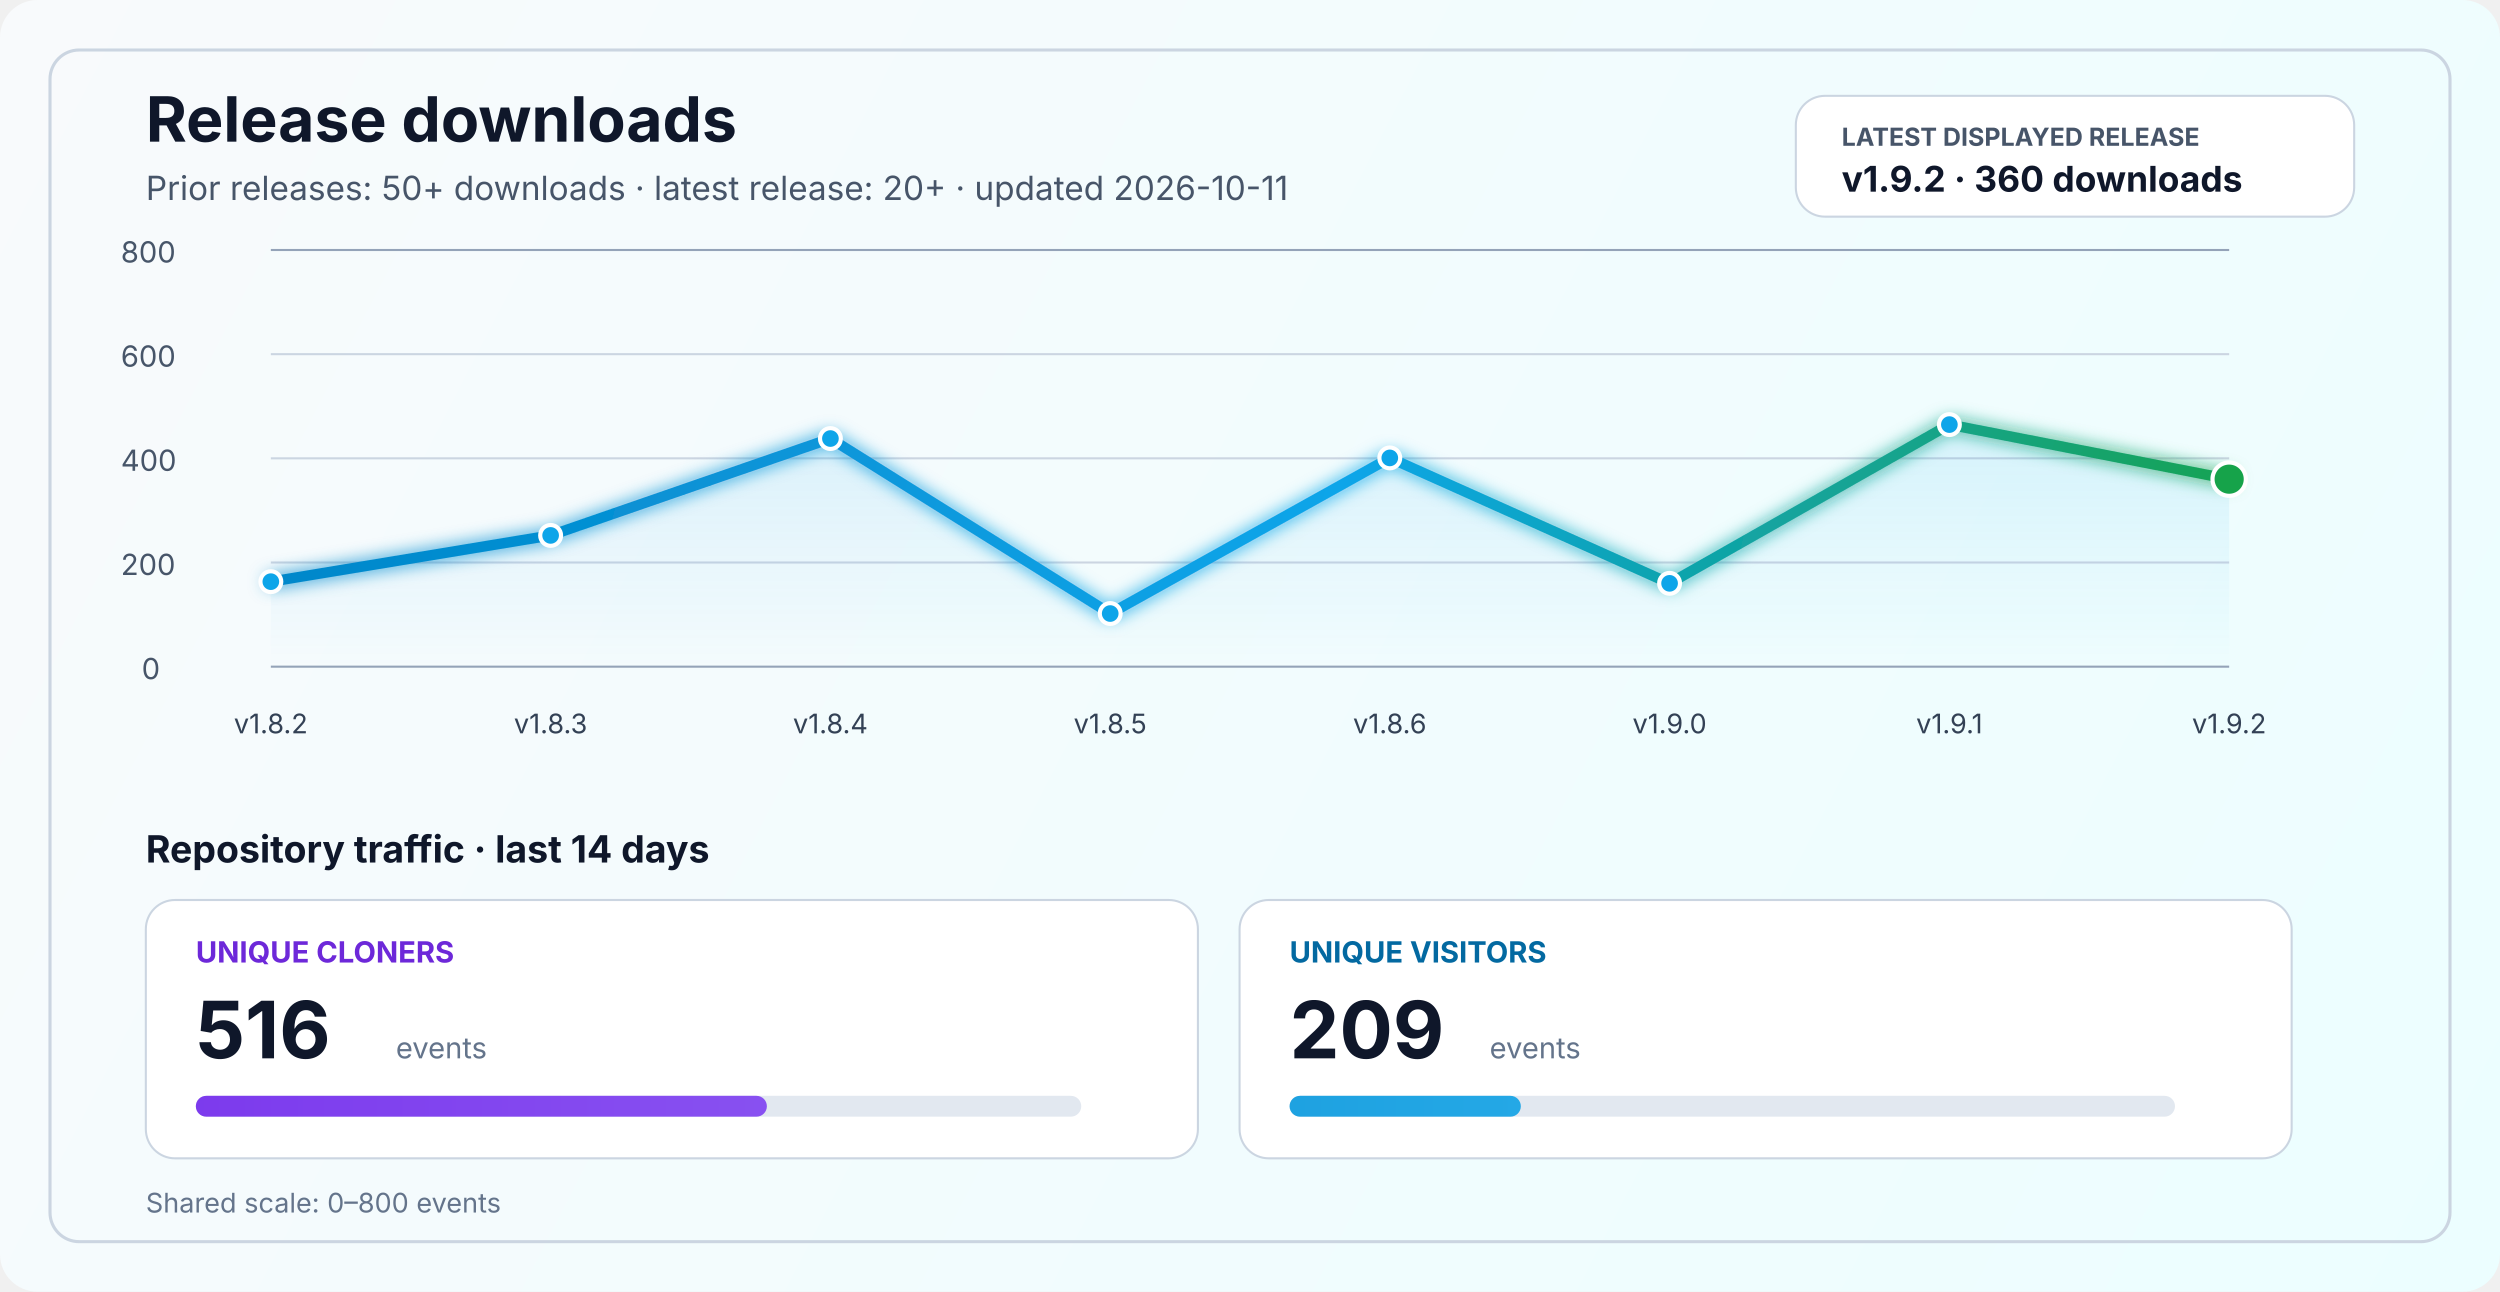
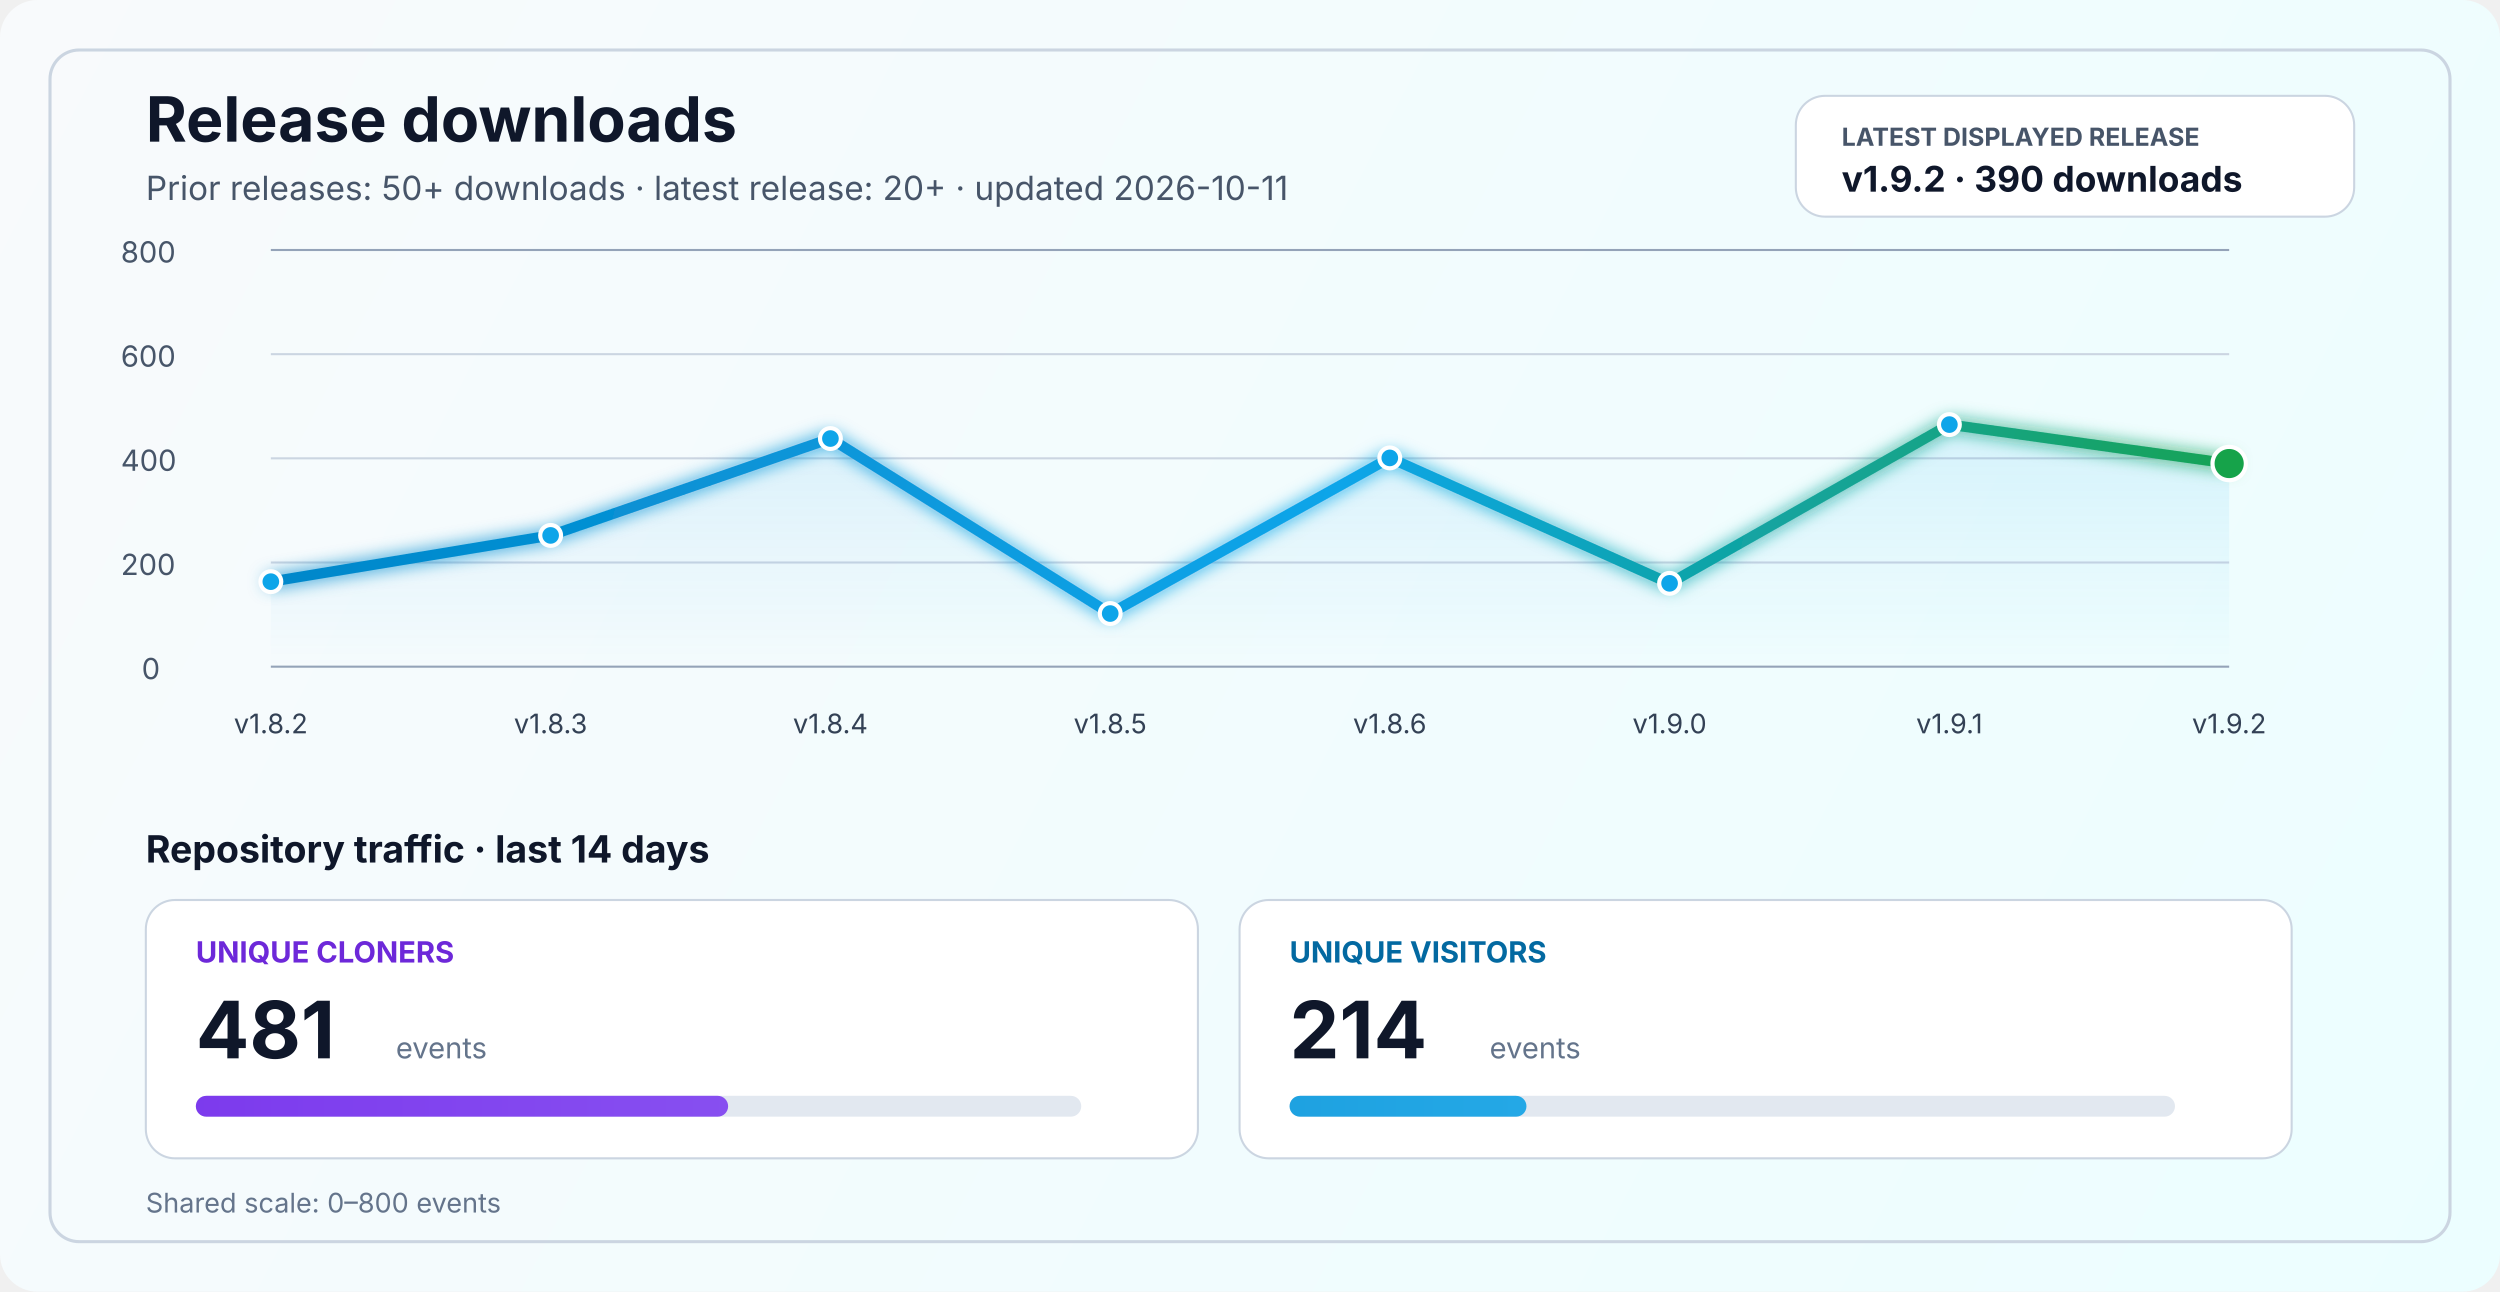
<svg xmlns="http://www.w3.org/2000/svg" width="1200" height="620" viewBox="0 0 1200 620" fill="none" role="img" aria-labelledby="title desc">
  <defs>
    <linearGradient id="bg" x1="0" y1="0" x2="1200" y2="620" gradientUnits="userSpaceOnUse">
      <stop stop-color="#F8FAFC" />
      <stop offset="1" stop-color="#ECFEFF" />
    </linearGradient>
    <linearGradient id="line" x1="130" y1="86" x2="1070" y2="340" gradientUnits="userSpaceOnUse">
      <stop stop-color="#0284C7" />
      <stop offset="0.55" stop-color="#0EA5E9" />
      <stop offset="1" stop-color="#16A34A" />
    </linearGradient>
    <linearGradient id="area" x1="0" y1="120" x2="0" y2="320" gradientUnits="userSpaceOnUse">
      <stop stop-color="#0EA5E9" stop-opacity="0.20" />
      <stop offset="1" stop-color="#0EA5E9" stop-opacity="0" />
    </linearGradient>
    <linearGradient id="cloneFill" x1="86" y1="450" x2="1110" y2="450" gradientUnits="userSpaceOnUse">
      <stop stop-color="#7C3AED" />
      <stop offset="1" stop-color="#A78BFA" />
    </linearGradient>
    <linearGradient id="viewFill" x1="86" y1="482" x2="1110" y2="482" gradientUnits="userSpaceOnUse">
      <stop stop-color="#0284C7" />
      <stop offset="1" stop-color="#38BDF8" />
    </linearGradient>
    <filter id="glow" x="-50%" y="-50%" width="200%" height="200%">
      <feGaussianBlur stdDeviation="4" result="blur" />
      <feMerge>
        <feMergeNode in="blur" />
        <feMergeNode in="SourceGraphic" />
      </feMerge>
    </filter>
  </defs>
  <rect width="1200" height="620" rx="18" fill="url(#bg)" />
  <rect x="24" y="24" width="1152" height="572" rx="14" stroke="#CBD5E1" stroke-width="1.5" />
  <text x="70" y="68" fill="#0F172A" font-size="30" font-family="SF Pro Display, -apple-system, BlinkMacSystemFont, Segoe UI, sans-serif" font-weight="700">Release downloads</text>
  <text x="70" y="96" fill="#475569" font-size="16" font-family="SF Pro Text, -apple-system, BlinkMacSystemFont, Segoe UI, sans-serif">Prior releases: 50+ downloads · latest release: 20+ · updated 2026-10-11</text>
  <rect x="862" y="46" width="268" height="58" rx="14" fill="#FFFFFF" stroke="#CBD5E1" stroke-width="1" />
  <text x="884" y="70" fill="#475569" font-size="12" font-family="SF Pro Text, -apple-system, BlinkMacSystemFont, Segoe UI, sans-serif" font-weight="700">LATEST DISPLAYED RELEASE</text>
-   <text x="884" y="92" fill="#0F172A" font-size="17" font-family="SF Pro Text, -apple-system, BlinkMacSystemFont, Segoe UI, sans-serif" font-weight="700">v1.9.2 · 360 downloads</text>
+   <text x="884" y="92" fill="#0F172A" font-size="17" font-family="SF Pro Text, -apple-system, BlinkMacSystemFont, Segoe UI, sans-serif" font-weight="700">v1.9.2 · 390 downloads</text>
  <line x1="130" y1="320.0" x2="1070" y2="320.0" stroke="#94A3B8" stroke-width="1" />
  <line x1="130" y1="270.0" x2="1070" y2="270.0" stroke="#CBD5E1" stroke-width="1" />
  <line x1="130" y1="220.0" x2="1070" y2="220.0" stroke="#CBD5E1" stroke-width="1" />
  <line x1="130" y1="170.0" x2="1070" y2="170.0" stroke="#CBD5E1" stroke-width="1" />
  <line x1="130" y1="120.0" x2="1070" y2="120.0" stroke="#94A3B8" stroke-width="1" />
  <text x="68" y="326.0" fill="#475569" font-size="14" font-family="SF Pro Text, -apple-system, BlinkMacSystemFont, Segoe UI, sans-serif">0</text>
  <text x="58" y="276.0" fill="#475569" font-size="14" font-family="SF Pro Text, -apple-system, BlinkMacSystemFont, Segoe UI, sans-serif">200</text>
  <text x="58" y="226.0" fill="#475569" font-size="14" font-family="SF Pro Text, -apple-system, BlinkMacSystemFont, Segoe UI, sans-serif">400</text>
  <text x="58" y="176.0" fill="#475569" font-size="14" font-family="SF Pro Text, -apple-system, BlinkMacSystemFont, Segoe UI, sans-serif">600</text>
  <text x="58" y="126.0" fill="#475569" font-size="14" font-family="SF Pro Text, -apple-system, BlinkMacSystemFont, Segoe UI, sans-serif">800</text>
-   <path d="M 130.0 279.2 L 264.3 257.0 L 398.6 210.5 L 532.9 294.5 L 667.1 219.8 L 801.4 280.0 L 935.7 203.8 L 1070.0 230.0 L 1070 320 L 130 320 Z" fill="url(#area)" />
-   <polyline points="130.0,279.2 264.3,257.0 398.6,210.5 532.9,294.5 667.1,219.8 801.4,280.0 935.7,203.8 1070.0,230.0" fill="none" stroke="url(#line)" stroke-width="5" stroke-linecap="round" stroke-linejoin="round" filter="url(#glow)" />
+   <path d="M 130.0 279.2 L 264.3 257.0 L 398.6 210.5 L 532.9 294.5 L 667.1 219.8 L 801.4 280.0 L 935.7 203.8 L 1070.0 222.5 L 1070 320 L 130 320 Z" fill="url(#area)" />
+   <polyline points="130.0,279.2 264.3,257.0 398.6,210.5 532.9,294.5 667.1,219.8 801.4,280.0 935.7,203.8 1070.0,222.5" fill="none" stroke="url(#line)" stroke-width="5" stroke-linecap="round" stroke-linejoin="round" filter="url(#glow)" />
  <circle cx="130.0" cy="279.2" r="5" fill="#0EA5E9" stroke="#FFFFFF" stroke-width="2" />
  <circle cx="264.3" cy="257.0" r="5" fill="#0EA5E9" stroke="#FFFFFF" stroke-width="2" />
  <circle cx="398.6" cy="210.5" r="5" fill="#0EA5E9" stroke="#FFFFFF" stroke-width="2" />
  <circle cx="532.9" cy="294.5" r="5" fill="#0EA5E9" stroke="#FFFFFF" stroke-width="2" />
  <circle cx="667.1" cy="219.8" r="5" fill="#0EA5E9" stroke="#FFFFFF" stroke-width="2" />
  <circle cx="801.4" cy="280.0" r="5" fill="#0EA5E9" stroke="#FFFFFF" stroke-width="2" />
  <circle cx="935.7" cy="203.8" r="5" fill="#0EA5E9" stroke="#FFFFFF" stroke-width="2" />
-   <circle cx="1070.0" cy="230.0" r="8" fill="#16A34A" stroke="#FFFFFF" stroke-width="2" />
+   <circle cx="1070.0" cy="222.5" r="8" fill="#16A34A" stroke="#FFFFFF" stroke-width="2" />
  <text x="130.0" y="352" text-anchor="middle" fill="#334155" font-size="13" font-family="SF Pro Text, -apple-system, BlinkMacSystemFont, Segoe UI, sans-serif">v1.8.2</text>
  <text x="264.3" y="352" text-anchor="middle" fill="#334155" font-size="13" font-family="SF Pro Text, -apple-system, BlinkMacSystemFont, Segoe UI, sans-serif">v1.8.3</text>
  <text x="398.6" y="352" text-anchor="middle" fill="#334155" font-size="13" font-family="SF Pro Text, -apple-system, BlinkMacSystemFont, Segoe UI, sans-serif">v1.8.4</text>
  <text x="532.9" y="352" text-anchor="middle" fill="#334155" font-size="13" font-family="SF Pro Text, -apple-system, BlinkMacSystemFont, Segoe UI, sans-serif">v1.8.5</text>
  <text x="667.1" y="352" text-anchor="middle" fill="#334155" font-size="13" font-family="SF Pro Text, -apple-system, BlinkMacSystemFont, Segoe UI, sans-serif">v1.8.6</text>
  <text x="801.4" y="352" text-anchor="middle" fill="#334155" font-size="13" font-family="SF Pro Text, -apple-system, BlinkMacSystemFont, Segoe UI, sans-serif">v1.9.0</text>
  <text x="935.7" y="352" text-anchor="middle" fill="#334155" font-size="13" font-family="SF Pro Text, -apple-system, BlinkMacSystemFont, Segoe UI, sans-serif">v1.9.1</text>
  <text x="1070.0" y="352" text-anchor="middle" fill="#334155" font-size="13" font-family="SF Pro Text, -apple-system, BlinkMacSystemFont, Segoe UI, sans-serif">v1.9.2</text>
  <text x="70" y="414" fill="#0F172A" font-size="18" font-family="SF Pro Text, -apple-system, BlinkMacSystemFont, Segoe UI, sans-serif" font-weight="700">Repository traffic · last 14 days</text>
  <rect x="70" y="432" width="505" height="124" rx="14" fill="#FFFFFF" stroke="#CBD5E1" stroke-width="1" />
  <text x="94" y="462" fill="#6D28D9" font-size="14" font-family="SF Pro Text, -apple-system, BlinkMacSystemFont, Segoe UI, sans-serif" font-weight="700">UNIQUE CLONERS</text>
-   <text x="94" y="508" fill="#0F172A" font-size="38" font-family="SF Pro Display, -apple-system, BlinkMacSystemFont, Segoe UI, sans-serif" font-weight="700">516</text>
+   <text x="94" y="508" fill="#0F172A" font-size="38" font-family="SF Pro Display, -apple-system, BlinkMacSystemFont, Segoe UI, sans-serif" font-weight="700">481</text>
  <text x="190" y="508" fill="#64748B" font-size="14" font-family="SF Pro Text, -apple-system, BlinkMacSystemFont, Segoe UI, sans-serif">events</text>
  <rect x="94" y="526" width="425" height="10" rx="5" fill="#E2E8F0" />
-   <rect x="94" y="526" width="274.1" height="10" rx="5" fill="url(#cloneFill)" />
+   <rect x="94" y="526" width="255.5" height="10" rx="5" fill="url(#cloneFill)" />
  <rect x="595" y="432" width="505" height="124" rx="14" fill="#FFFFFF" stroke="#CBD5E1" stroke-width="1" />
  <text x="619" y="462" fill="#0369A1" font-size="14" font-family="SF Pro Text, -apple-system, BlinkMacSystemFont, Segoe UI, sans-serif" font-weight="700">UNIQUE VISITORS</text>
-   <text x="619" y="508" fill="#0F172A" font-size="38" font-family="SF Pro Display, -apple-system, BlinkMacSystemFont, Segoe UI, sans-serif" font-weight="700">209</text>
+   <text x="619" y="508" fill="#0F172A" font-size="38" font-family="SF Pro Display, -apple-system, BlinkMacSystemFont, Segoe UI, sans-serif" font-weight="700">214</text>
  <text x="715" y="508" fill="#64748B" font-size="14" font-family="SF Pro Text, -apple-system, BlinkMacSystemFont, Segoe UI, sans-serif">events</text>
  <rect x="619" y="526" width="425" height="10" rx="5" fill="#E2E8F0" />
-   <rect x="619" y="526" width="111.0" height="10" rx="5" fill="url(#viewFill)" />
+   <rect x="619" y="526" width="113.7" height="10" rx="5" fill="url(#viewFill)" />
  <text x="70" y="582" fill="#64748B" font-size="13" font-family="SF Pro Text, -apple-system, BlinkMacSystemFont, Segoe UI, sans-serif">Shared scale: 0–800 events</text>
</svg>
